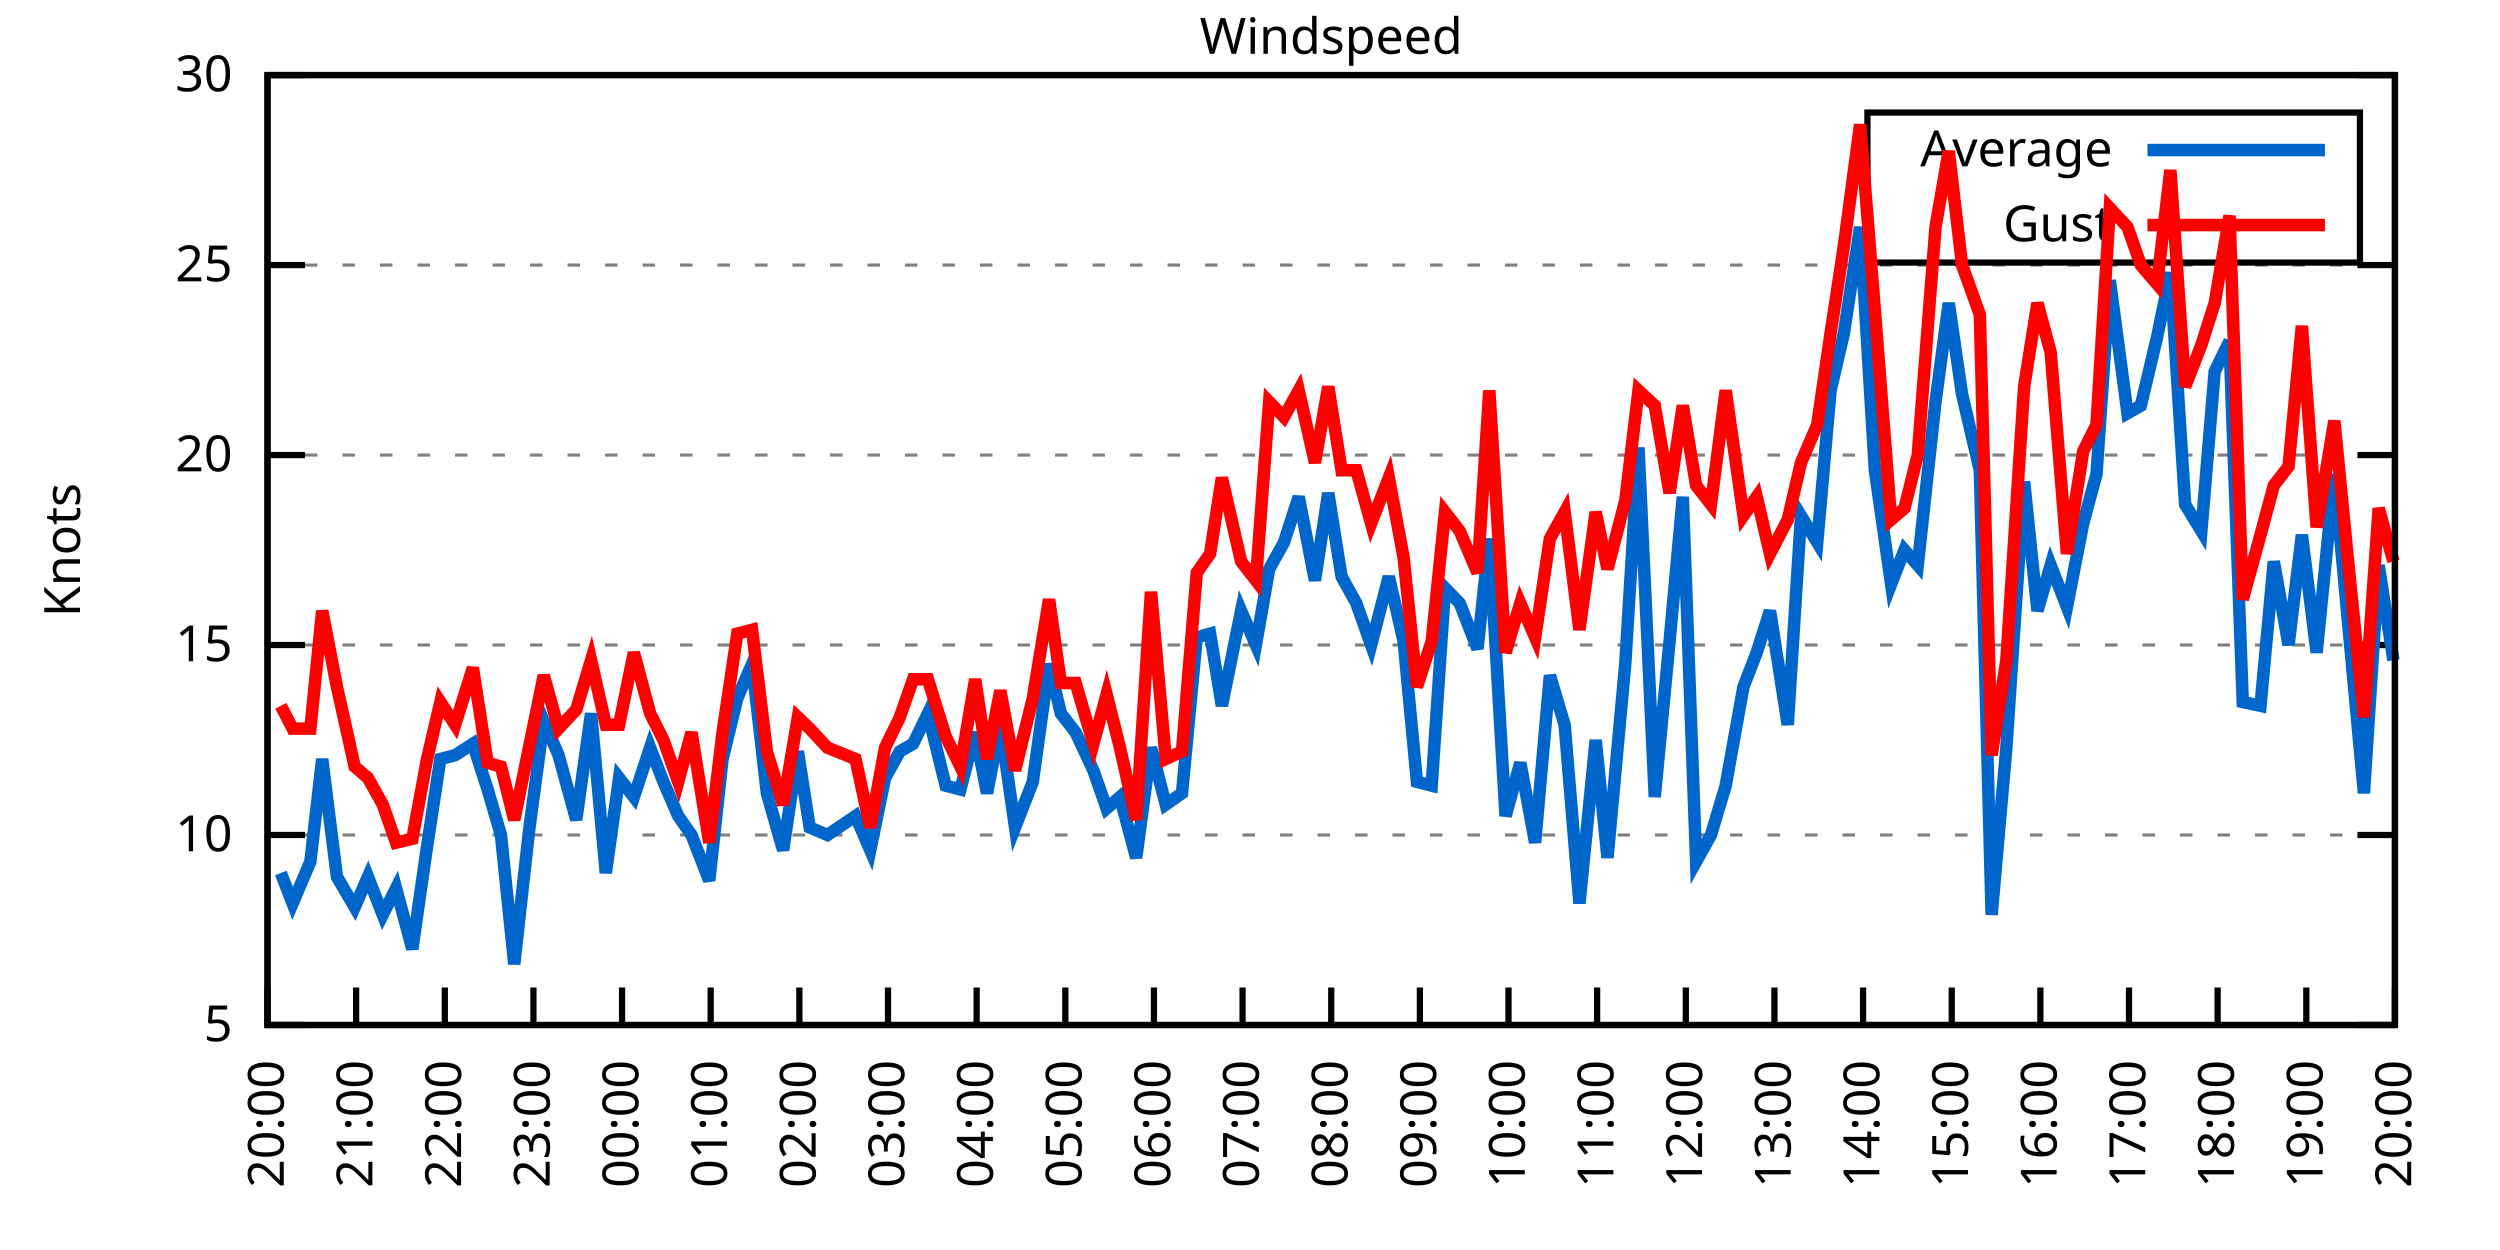
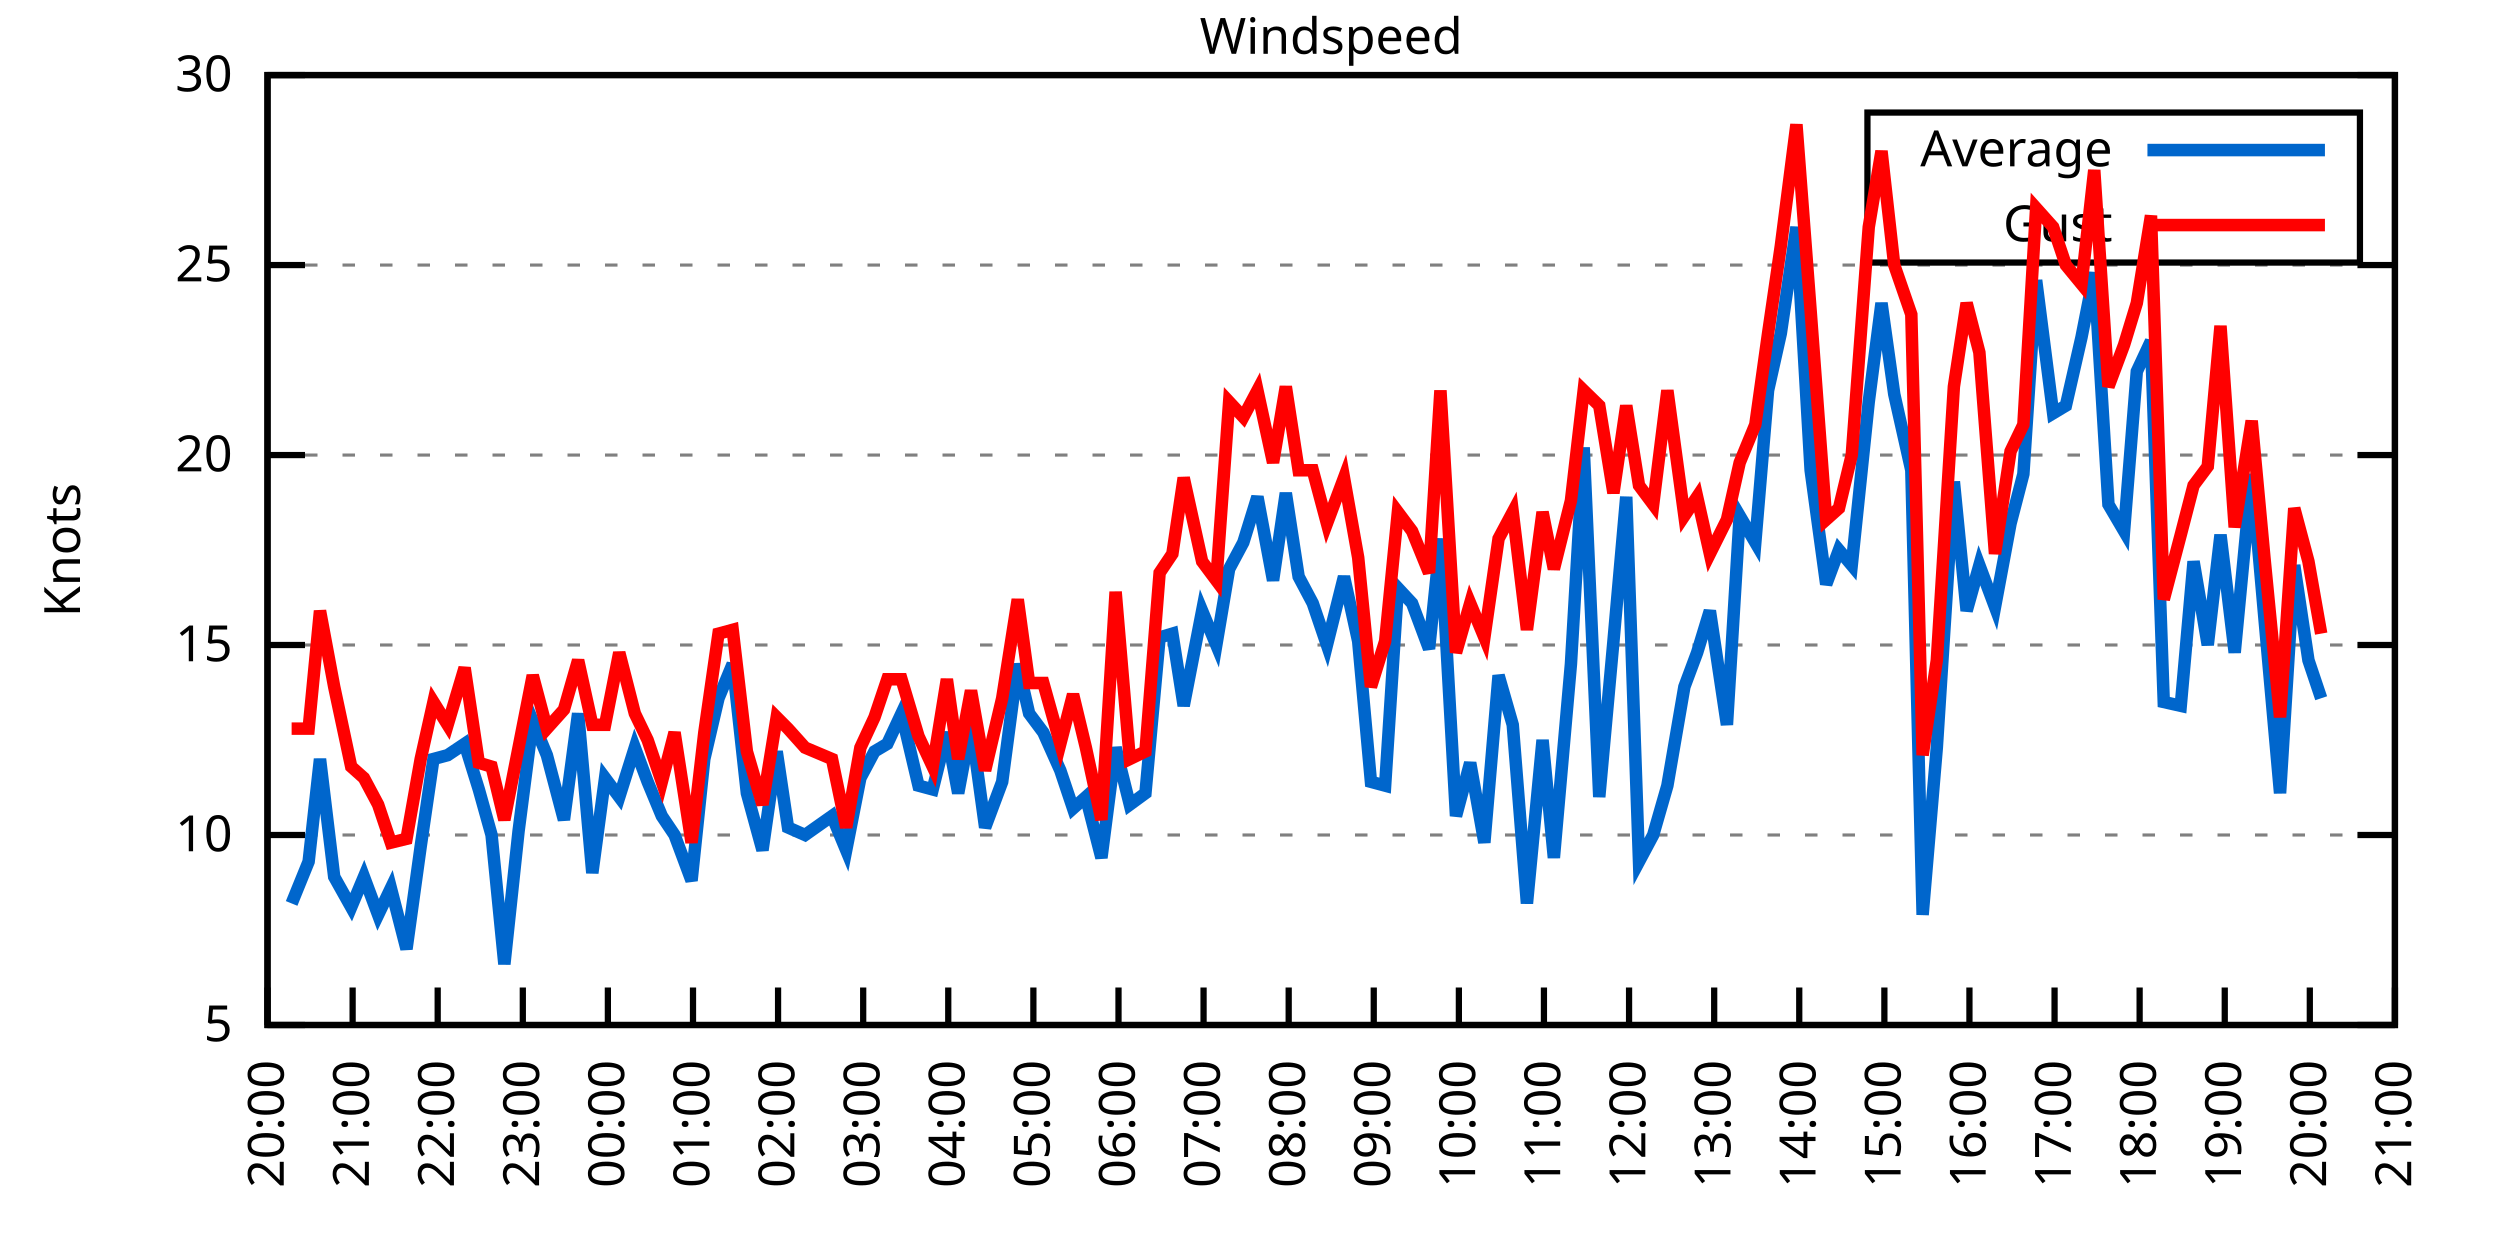
<svg xmlns="http://www.w3.org/2000/svg" xmlns:xlink="http://www.w3.org/1999/xlink" width="400" height="200" viewBox="0 0 400 200">
  <g id="gnuplot_canvas">
    <rect x="0" y="0" width="400" height="200" fill="none" />
    <defs>
      <circle id="gpDot" r="0.5" stroke-width="0.5" stroke="currentColor" />
      <path id="gpPt0" stroke-width="0.333" stroke="currentColor" d="M-1,0 h2 M0,-1 v2" />
      <path id="gpPt1" stroke-width="0.333" stroke="currentColor" d="M-1,-1 L1,1 M1,-1 L-1,1" />
      <path id="gpPt2" stroke-width="0.333" stroke="currentColor" d="M-1,0 L1,0 M0,-1 L0,1 M-1,-1 L1,1 M-1,1 L1,-1" />
      <rect id="gpPt3" stroke-width="0.333" stroke="currentColor" x="-1" y="-1" width="2" height="2" />
      <rect id="gpPt4" stroke-width="0.333" stroke="currentColor" fill="currentColor" x="-1" y="-1" width="2" height="2" />
      <circle id="gpPt5" stroke-width="0.333" stroke="currentColor" cx="0" cy="0" r="1" />
      <use xlink:href="#gpPt5" id="gpPt6" fill="currentColor" stroke="none" />
      <path id="gpPt7" stroke-width="0.333" stroke="currentColor" d="M0,-1.33 L-1.33,0.67 L1.33,0.67 z" />
      <use xlink:href="#gpPt7" id="gpPt8" fill="currentColor" stroke="none" />
      <use xlink:href="#gpPt7" id="gpPt9" stroke="currentColor" transform="rotate(180)" />
      <use xlink:href="#gpPt9" id="gpPt10" fill="currentColor" stroke="none" />
      <use xlink:href="#gpPt3" id="gpPt11" stroke="currentColor" transform="rotate(45)" />
      <use xlink:href="#gpPt11" id="gpPt12" fill="currentColor" stroke="none" />
      <path id="gpPt13" stroke-width="0.333" stroke="currentColor" d="M0,1.330 L1.265,0.411 L0.782,-1.067 L-0.782,-1.076 L-1.265,0.411 z" />
      <use xlink:href="#gpPt13" id="gpPt14" fill="currentColor" stroke="none" />
      <filter id="textbox" filterUnits="objectBoundingBox" x="0" y="0" height="1" width="1">
        <feFlood flood-color="white" flood-opacity="1" result="bgnd" />
        <feComposite in="SourceGraphic" in2="bgnd" operator="atop" />
      </filter>
      <filter id="greybox" filterUnits="objectBoundingBox" x="0" y="0" height="1" width="1">
        <feFlood flood-color="lightgrey" flood-opacity="1" result="grey" />
        <feComposite in="SourceGraphic" in2="grey" operator="atop" />
      </filter>
    </defs>
    <g fill="none" color="white" stroke="currentColor" stroke-width="1.00" stroke-linecap="butt" stroke-linejoin="miter">
</g>
    <g fill="none" color="black" stroke="currentColor" stroke-width="1.00" stroke-linecap="butt" stroke-linejoin="miter">
      <g stroke="none" shape-rendering="crispEdges">
        <polygon fill="rgb(255, 255, 255)" points="42.80,164.00 383.18,164.00 383.18,12.02 42.80,12.02 " />
      </g>
    </g>
    <g fill="none" color="black" stroke="currentColor" stroke-width="1.00" stroke-linecap="butt" stroke-linejoin="miter">
</g>
    <g fill="none" color="black" stroke="black" stroke-width="0.50" stroke-linecap="butt" stroke-linejoin="miter">
</g>
    <g fill="none" color="gray" stroke="currentColor" stroke-width="0.50" stroke-linecap="butt" stroke-linejoin="miter">
      <path stroke="gray" stroke-dasharray="2,4" class="gridline" d="M42.80,164.00 L383.19,164.00  " />
    </g>
    <g fill="none" color="gray" stroke="gray" stroke-width="1.00" stroke-linecap="butt" stroke-linejoin="miter">
</g>
    <g fill="none" color="black" stroke="currentColor" stroke-width="1.00" stroke-linecap="butt" stroke-linejoin="miter">
      <path stroke="black" d="M42.80,164.00 L48.80,164.00 M383.19,164.00 L377.19,164.00  " />
      <g transform="translate(37.20,166.60)" stroke="none" fill="black" font-family="Sans" font-size="8.00" text-anchor="end">
        <text>
          <tspan font-family="Sans"> 5</tspan>
        </text>
      </g>
    </g>
    <g fill="none" color="black" stroke="currentColor" stroke-width="1.00" stroke-linecap="butt" stroke-linejoin="miter">
</g>
    <g fill="none" color="black" stroke="black" stroke-width="0.50" stroke-linecap="butt" stroke-linejoin="miter">
</g>
    <g fill="none" color="gray" stroke="currentColor" stroke-width="0.50" stroke-linecap="butt" stroke-linejoin="miter">
      <path stroke="gray" stroke-dasharray="2,4" class="gridline" d="M42.80,133.60 L383.19,133.60  " />
    </g>
    <g fill="none" color="gray" stroke="gray" stroke-width="1.00" stroke-linecap="butt" stroke-linejoin="miter">
</g>
    <g fill="none" color="black" stroke="currentColor" stroke-width="1.00" stroke-linecap="butt" stroke-linejoin="miter">
      <path stroke="black" d="M42.80,133.60 L48.80,133.60 M383.19,133.60 L377.19,133.60  " />
      <g transform="translate(37.20,136.20)" stroke="none" fill="black" font-family="Sans" font-size="8.00" text-anchor="end">
        <text>
          <tspan font-family="Sans"> 10</tspan>
        </text>
      </g>
    </g>
    <g fill="none" color="black" stroke="currentColor" stroke-width="1.00" stroke-linecap="butt" stroke-linejoin="miter">
</g>
    <g fill="none" color="black" stroke="black" stroke-width="0.50" stroke-linecap="butt" stroke-linejoin="miter">
</g>
    <g fill="none" color="gray" stroke="currentColor" stroke-width="0.50" stroke-linecap="butt" stroke-linejoin="miter">
      <path stroke="gray" stroke-dasharray="2,4" class="gridline" d="M42.80,103.20 L383.19,103.20  " />
    </g>
    <g fill="none" color="gray" stroke="gray" stroke-width="1.00" stroke-linecap="butt" stroke-linejoin="miter">
</g>
    <g fill="none" color="black" stroke="currentColor" stroke-width="1.00" stroke-linecap="butt" stroke-linejoin="miter">
      <path stroke="black" d="M42.80,103.20 L48.80,103.20 M383.19,103.20 L377.19,103.20  " />
      <g transform="translate(37.20,105.80)" stroke="none" fill="black" font-family="Sans" font-size="8.00" text-anchor="end">
        <text>
          <tspan font-family="Sans"> 15</tspan>
        </text>
      </g>
    </g>
    <g fill="none" color="black" stroke="currentColor" stroke-width="1.00" stroke-linecap="butt" stroke-linejoin="miter">
</g>
    <g fill="none" color="black" stroke="black" stroke-width="0.50" stroke-linecap="butt" stroke-linejoin="miter">
</g>
    <g fill="none" color="gray" stroke="currentColor" stroke-width="0.50" stroke-linecap="butt" stroke-linejoin="miter">
      <path stroke="gray" stroke-dasharray="2,4" class="gridline" d="M42.80,72.81 L383.19,72.81  " />
    </g>
    <g fill="none" color="gray" stroke="gray" stroke-width="1.00" stroke-linecap="butt" stroke-linejoin="miter">
</g>
    <g fill="none" color="black" stroke="currentColor" stroke-width="1.00" stroke-linecap="butt" stroke-linejoin="miter">
      <path stroke="black" d="M42.80,72.81 L48.80,72.81 M383.19,72.81 L377.19,72.81  " />
      <g transform="translate(37.20,75.41)" stroke="none" fill="black" font-family="Sans" font-size="8.00" text-anchor="end">
        <text>
          <tspan font-family="Sans"> 20</tspan>
        </text>
      </g>
    </g>
    <g fill="none" color="black" stroke="currentColor" stroke-width="1.00" stroke-linecap="butt" stroke-linejoin="miter">
</g>
    <g fill="none" color="black" stroke="black" stroke-width="0.50" stroke-linecap="butt" stroke-linejoin="miter">
</g>
    <g fill="none" color="gray" stroke="currentColor" stroke-width="0.50" stroke-linecap="butt" stroke-linejoin="miter">
      <path stroke="gray" stroke-dasharray="2,4" class="gridline" d="M42.80,42.41 L383.19,42.41  " />
    </g>
    <g fill="none" color="gray" stroke="gray" stroke-width="1.00" stroke-linecap="butt" stroke-linejoin="miter">
</g>
    <g fill="none" color="black" stroke="currentColor" stroke-width="1.00" stroke-linecap="butt" stroke-linejoin="miter">
      <path stroke="black" d="M42.80,42.41 L48.80,42.41 M383.19,42.41 L377.19,42.41  " />
      <g transform="translate(37.20,45.01)" stroke="none" fill="black" font-family="Sans" font-size="8.00" text-anchor="end">
        <text>
          <tspan font-family="Sans"> 25</tspan>
        </text>
      </g>
    </g>
    <g fill="none" color="black" stroke="currentColor" stroke-width="1.00" stroke-linecap="butt" stroke-linejoin="miter">
</g>
    <g fill="none" color="black" stroke="black" stroke-width="0.50" stroke-linecap="butt" stroke-linejoin="miter">
</g>
    <g fill="none" color="gray" stroke="currentColor" stroke-width="0.50" stroke-linecap="butt" stroke-linejoin="miter">
      <path stroke="gray" stroke-dasharray="2,4" class="gridline" d="M42.80,12.01 L383.19,12.01  " />
    </g>
    <g fill="none" color="gray" stroke="gray" stroke-width="1.00" stroke-linecap="butt" stroke-linejoin="miter">
</g>
    <g fill="none" color="black" stroke="currentColor" stroke-width="1.00" stroke-linecap="butt" stroke-linejoin="miter">
      <path stroke="black" d="M42.80,12.01 L48.80,12.01 M383.19,12.01 L377.19,12.01  " />
      <g transform="translate(37.20,14.61)" stroke="none" fill="black" font-family="Sans" font-size="8.00" text-anchor="end">
        <text>
          <tspan font-family="Sans"> 30</tspan>
        </text>
      </g>
    </g>
    <g fill="none" color="black" stroke="currentColor" stroke-width="1.00" stroke-linecap="butt" stroke-linejoin="miter">
      <path stroke="black" d="M42.80,164.00 L42.80,158.00  " />
      <g transform="translate(45.40,169.60) rotate(270.00)" stroke="none" fill="black" font-family="Sans" font-size="8.00" text-anchor="end">
        <text>
          <tspan font-family="Sans">20:00</tspan>
        </text>
      </g>
    </g>
    <g fill="none" color="black" stroke="currentColor" stroke-width="1.00" stroke-linecap="butt" stroke-linejoin="miter">
-       <path stroke="black" d="M56.98,164.00 L56.98,158.00  " />
-       <g transform="translate(59.58,169.60) rotate(270.00)" stroke="none" fill="black" font-family="Sans" font-size="8.00" text-anchor="end">
+       <path stroke="black" d="M56.42,164.00 L56.42,158.00  " />
+       <g transform="translate(59.02,169.60) rotate(270.00)" stroke="none" fill="black" font-family="Sans" font-size="8.00" text-anchor="end">
        <text>
          <tspan font-family="Sans">21:00</tspan>
        </text>
      </g>
    </g>
    <g fill="none" color="black" stroke="currentColor" stroke-width="1.00" stroke-linecap="butt" stroke-linejoin="miter">
-       <path stroke="black" d="M71.17,164.00 L71.17,158.00  " />
-       <g transform="translate(73.77,169.60) rotate(270.00)" stroke="none" fill="black" font-family="Sans" font-size="8.00" text-anchor="end">
+       <path stroke="black" d="M70.03,164.00 L70.03,158.00  " />
+       <g transform="translate(72.63,169.60) rotate(270.00)" stroke="none" fill="black" font-family="Sans" font-size="8.00" text-anchor="end">
        <text>
          <tspan font-family="Sans">22:00</tspan>
        </text>
      </g>
    </g>
    <g fill="none" color="black" stroke="currentColor" stroke-width="1.00" stroke-linecap="butt" stroke-linejoin="miter">
-       <path stroke="black" d="M85.35,164.00 L85.35,158.00  " />
-       <g transform="translate(87.95,169.60) rotate(270.00)" stroke="none" fill="black" font-family="Sans" font-size="8.00" text-anchor="end">
+       <path stroke="black" d="M83.65,164.00 L83.65,158.00  " />
+       <g transform="translate(86.25,169.60) rotate(270.00)" stroke="none" fill="black" font-family="Sans" font-size="8.00" text-anchor="end">
        <text>
          <tspan font-family="Sans">23:00</tspan>
        </text>
      </g>
    </g>
    <g fill="none" color="black" stroke="currentColor" stroke-width="1.00" stroke-linecap="butt" stroke-linejoin="miter">
-       <path stroke="black" d="M99.53,164.00 L99.53,158.00  " />
-       <g transform="translate(102.13,169.60) rotate(270.00)" stroke="none" fill="black" font-family="Sans" font-size="8.00" text-anchor="end">
+       <path stroke="black" d="M97.26,164.00 L97.26,158.00  " />
+       <g transform="translate(99.86,169.60) rotate(270.00)" stroke="none" fill="black" font-family="Sans" font-size="8.00" text-anchor="end">
        <text>
          <tspan font-family="Sans">00:00</tspan>
        </text>
      </g>
    </g>
    <g fill="none" color="black" stroke="currentColor" stroke-width="1.00" stroke-linecap="butt" stroke-linejoin="miter">
-       <path stroke="black" d="M113.71,164.00 L113.71,158.00  " />
-       <g transform="translate(116.31,169.60) rotate(270.00)" stroke="none" fill="black" font-family="Sans" font-size="8.00" text-anchor="end">
+       <path stroke="black" d="M110.88,164.00 L110.88,158.00  " />
+       <g transform="translate(113.48,169.60) rotate(270.00)" stroke="none" fill="black" font-family="Sans" font-size="8.00" text-anchor="end">
        <text>
          <tspan font-family="Sans">01:00</tspan>
        </text>
      </g>
    </g>
    <g fill="none" color="black" stroke="currentColor" stroke-width="1.00" stroke-linecap="butt" stroke-linejoin="miter">
-       <path stroke="black" d="M127.90,164.00 L127.90,158.00  " />
-       <g transform="translate(130.50,169.60) rotate(270.00)" stroke="none" fill="black" font-family="Sans" font-size="8.00" text-anchor="end">
+       <path stroke="black" d="M124.49,164.00 L124.49,158.00  " />
+       <g transform="translate(127.09,169.60) rotate(270.00)" stroke="none" fill="black" font-family="Sans" font-size="8.00" text-anchor="end">
        <text>
          <tspan font-family="Sans">02:00</tspan>
        </text>
      </g>
    </g>
    <g fill="none" color="black" stroke="currentColor" stroke-width="1.00" stroke-linecap="butt" stroke-linejoin="miter">
-       <path stroke="black" d="M142.08,164.00 L142.08,158.00  " />
-       <g transform="translate(144.68,169.60) rotate(270.00)" stroke="none" fill="black" font-family="Sans" font-size="8.00" text-anchor="end">
+       <path stroke="black" d="M138.11,164.00 L138.11,158.00  " />
+       <g transform="translate(140.71,169.60) rotate(270.00)" stroke="none" fill="black" font-family="Sans" font-size="8.00" text-anchor="end">
        <text>
          <tspan font-family="Sans">03:00</tspan>
        </text>
      </g>
    </g>
    <g fill="none" color="black" stroke="currentColor" stroke-width="1.00" stroke-linecap="butt" stroke-linejoin="miter">
-       <path stroke="black" d="M156.26,164.00 L156.26,158.00  " />
-       <g transform="translate(158.86,169.60) rotate(270.00)" stroke="none" fill="black" font-family="Sans" font-size="8.00" text-anchor="end">
+       <path stroke="black" d="M151.72,164.00 L151.72,158.00  " />
+       <g transform="translate(154.32,169.60) rotate(270.00)" stroke="none" fill="black" font-family="Sans" font-size="8.00" text-anchor="end">
        <text>
          <tspan font-family="Sans">04:00</tspan>
        </text>
      </g>
    </g>
    <g fill="none" color="black" stroke="currentColor" stroke-width="1.00" stroke-linecap="butt" stroke-linejoin="miter">
-       <path stroke="black" d="M170.45,164.00 L170.45,158.00  " />
-       <g transform="translate(173.05,169.60) rotate(270.00)" stroke="none" fill="black" font-family="Sans" font-size="8.00" text-anchor="end">
+       <path stroke="black" d="M165.34,164.00 L165.34,158.00  " />
+       <g transform="translate(167.94,169.60) rotate(270.00)" stroke="none" fill="black" font-family="Sans" font-size="8.00" text-anchor="end">
        <text>
          <tspan font-family="Sans">05:00</tspan>
        </text>
      </g>
    </g>
    <g fill="none" color="black" stroke="currentColor" stroke-width="1.00" stroke-linecap="butt" stroke-linejoin="miter">
-       <path stroke="black" d="M184.63,164.00 L184.63,158.00  " />
-       <g transform="translate(187.23,169.60) rotate(270.00)" stroke="none" fill="black" font-family="Sans" font-size="8.00" text-anchor="end">
+       <path stroke="black" d="M178.96,164.00 L178.96,158.00  " />
+       <g transform="translate(181.56,169.60) rotate(270.00)" stroke="none" fill="black" font-family="Sans" font-size="8.00" text-anchor="end">
        <text>
          <tspan font-family="Sans">06:00</tspan>
        </text>
      </g>
    </g>
    <g fill="none" color="black" stroke="currentColor" stroke-width="1.00" stroke-linecap="butt" stroke-linejoin="miter">
-       <path stroke="black" d="M198.81,164.00 L198.81,158.00  " />
-       <g transform="translate(201.41,169.60) rotate(270.00)" stroke="none" fill="black" font-family="Sans" font-size="8.00" text-anchor="end">
+       <path stroke="black" d="M192.57,164.00 L192.57,158.00  " />
+       <g transform="translate(195.17,169.60) rotate(270.00)" stroke="none" fill="black" font-family="Sans" font-size="8.00" text-anchor="end">
        <text>
          <tspan font-family="Sans">07:00</tspan>
        </text>
      </g>
    </g>
    <g fill="none" color="black" stroke="currentColor" stroke-width="1.00" stroke-linecap="butt" stroke-linejoin="miter">
-       <path stroke="black" d="M213.00,164.00 L213.00,158.00  " />
-       <g transform="translate(215.60,169.60) rotate(270.00)" stroke="none" fill="black" font-family="Sans" font-size="8.00" text-anchor="end">
+       <path stroke="black" d="M206.19,164.00 L206.19,158.00  " />
+       <g transform="translate(208.79,169.60) rotate(270.00)" stroke="none" fill="black" font-family="Sans" font-size="8.00" text-anchor="end">
        <text>
          <tspan font-family="Sans">08:00</tspan>
        </text>
      </g>
    </g>
    <g fill="none" color="black" stroke="currentColor" stroke-width="1.00" stroke-linecap="butt" stroke-linejoin="miter">
-       <path stroke="black" d="M227.18,164.00 L227.18,158.00  " />
-       <g transform="translate(229.78,169.60) rotate(270.00)" stroke="none" fill="black" font-family="Sans" font-size="8.00" text-anchor="end">
+       <path stroke="black" d="M219.80,164.00 L219.80,158.00  " />
+       <g transform="translate(222.40,169.60) rotate(270.00)" stroke="none" fill="black" font-family="Sans" font-size="8.00" text-anchor="end">
        <text>
          <tspan font-family="Sans">09:00</tspan>
        </text>
      </g>
    </g>
    <g fill="none" color="black" stroke="currentColor" stroke-width="1.00" stroke-linecap="butt" stroke-linejoin="miter">
-       <path stroke="black" d="M241.36,164.00 L241.36,158.00  " />
-       <g transform="translate(243.96,169.60) rotate(270.00)" stroke="none" fill="black" font-family="Sans" font-size="8.00" text-anchor="end">
+       <path stroke="black" d="M233.42,164.00 L233.42,158.00  " />
+       <g transform="translate(236.02,169.60) rotate(270.00)" stroke="none" fill="black" font-family="Sans" font-size="8.00" text-anchor="end">
        <text>
          <tspan font-family="Sans">10:00</tspan>
        </text>
      </g>
    </g>
    <g fill="none" color="black" stroke="currentColor" stroke-width="1.00" stroke-linecap="butt" stroke-linejoin="miter">
-       <path stroke="black" d="M255.54,164.00 L255.54,158.00  " />
-       <g transform="translate(258.14,169.60) rotate(270.00)" stroke="none" fill="black" font-family="Sans" font-size="8.00" text-anchor="end">
+       <path stroke="black" d="M247.03,164.00 L247.03,158.00  " />
+       <g transform="translate(249.63,169.60) rotate(270.00)" stroke="none" fill="black" font-family="Sans" font-size="8.00" text-anchor="end">
        <text>
          <tspan font-family="Sans">11:00</tspan>
        </text>
      </g>
    </g>
    <g fill="none" color="black" stroke="currentColor" stroke-width="1.00" stroke-linecap="butt" stroke-linejoin="miter">
-       <path stroke="black" d="M269.73,164.00 L269.73,158.00  " />
-       <g transform="translate(272.33,169.60) rotate(270.00)" stroke="none" fill="black" font-family="Sans" font-size="8.00" text-anchor="end">
+       <path stroke="black" d="M260.65,164.00 L260.65,158.00  " />
+       <g transform="translate(263.25,169.60) rotate(270.00)" stroke="none" fill="black" font-family="Sans" font-size="8.00" text-anchor="end">
        <text>
          <tspan font-family="Sans">12:00</tspan>
        </text>
      </g>
    </g>
    <g fill="none" color="black" stroke="currentColor" stroke-width="1.00" stroke-linecap="butt" stroke-linejoin="miter">
-       <path stroke="black" d="M283.91,164.00 L283.91,158.00  " />
-       <g transform="translate(286.51,169.60) rotate(270.00)" stroke="none" fill="black" font-family="Sans" font-size="8.00" text-anchor="end">
+       <path stroke="black" d="M274.27,164.00 L274.27,158.00  " />
+       <g transform="translate(276.87,169.60) rotate(270.00)" stroke="none" fill="black" font-family="Sans" font-size="8.00" text-anchor="end">
        <text>
          <tspan font-family="Sans">13:00</tspan>
        </text>
      </g>
    </g>
    <g fill="none" color="black" stroke="currentColor" stroke-width="1.00" stroke-linecap="butt" stroke-linejoin="miter">
-       <path stroke="black" d="M298.09,164.00 L298.09,158.00  " />
-       <g transform="translate(300.69,169.60) rotate(270.00)" stroke="none" fill="black" font-family="Sans" font-size="8.00" text-anchor="end">
+       <path stroke="black" d="M287.88,164.00 L287.88,158.00  " />
+       <g transform="translate(290.48,169.60) rotate(270.00)" stroke="none" fill="black" font-family="Sans" font-size="8.00" text-anchor="end">
        <text>
          <tspan font-family="Sans">14:00</tspan>
        </text>
      </g>
    </g>
    <g fill="none" color="black" stroke="currentColor" stroke-width="1.00" stroke-linecap="butt" stroke-linejoin="miter">
-       <path stroke="black" d="M312.28,164.00 L312.28,158.00  " />
-       <g transform="translate(314.88,169.60) rotate(270.00)" stroke="none" fill="black" font-family="Sans" font-size="8.00" text-anchor="end">
+       <path stroke="black" d="M301.50,164.00 L301.50,158.00  " />
+       <g transform="translate(304.10,169.60) rotate(270.00)" stroke="none" fill="black" font-family="Sans" font-size="8.00" text-anchor="end">
        <text>
          <tspan font-family="Sans">15:00</tspan>
        </text>
      </g>
    </g>
    <g fill="none" color="black" stroke="currentColor" stroke-width="1.00" stroke-linecap="butt" stroke-linejoin="miter">
-       <path stroke="black" d="M326.46,164.00 L326.46,158.00  " />
-       <g transform="translate(329.06,169.60) rotate(270.00)" stroke="none" fill="black" font-family="Sans" font-size="8.00" text-anchor="end">
+       <path stroke="black" d="M315.11,164.00 L315.11,158.00  " />
+       <g transform="translate(317.71,169.60) rotate(270.00)" stroke="none" fill="black" font-family="Sans" font-size="8.00" text-anchor="end">
        <text>
          <tspan font-family="Sans">16:00</tspan>
        </text>
      </g>
    </g>
    <g fill="none" color="black" stroke="currentColor" stroke-width="1.00" stroke-linecap="butt" stroke-linejoin="miter">
-       <path stroke="black" d="M340.64,164.00 L340.64,158.00  " />
-       <g transform="translate(343.24,169.60) rotate(270.00)" stroke="none" fill="black" font-family="Sans" font-size="8.00" text-anchor="end">
+       <path stroke="black" d="M328.73,164.00 L328.73,158.00  " />
+       <g transform="translate(331.33,169.60) rotate(270.00)" stroke="none" fill="black" font-family="Sans" font-size="8.00" text-anchor="end">
        <text>
          <tspan font-family="Sans">17:00</tspan>
        </text>
      </g>
    </g>
    <g fill="none" color="black" stroke="currentColor" stroke-width="1.00" stroke-linecap="butt" stroke-linejoin="miter">
-       <path stroke="black" d="M354.82,164.00 L354.82,158.00  " />
-       <g transform="translate(357.42,169.60) rotate(270.00)" stroke="none" fill="black" font-family="Sans" font-size="8.00" text-anchor="end">
+       <path stroke="black" d="M342.34,164.00 L342.34,158.00  " />
+       <g transform="translate(344.94,169.60) rotate(270.00)" stroke="none" fill="black" font-family="Sans" font-size="8.00" text-anchor="end">
        <text>
          <tspan font-family="Sans">18:00</tspan>
        </text>
      </g>
    </g>
    <g fill="none" color="black" stroke="currentColor" stroke-width="1.00" stroke-linecap="butt" stroke-linejoin="miter">
-       <path stroke="black" d="M369.01,164.00 L369.01,158.00  " />
-       <g transform="translate(371.61,169.60) rotate(270.00)" stroke="none" fill="black" font-family="Sans" font-size="8.00" text-anchor="end">
+       <path stroke="black" d="M355.96,164.00 L355.96,158.00  " />
+       <g transform="translate(358.56,169.60) rotate(270.00)" stroke="none" fill="black" font-family="Sans" font-size="8.00" text-anchor="end">
        <text>
          <tspan font-family="Sans">19:00</tspan>
+         </text>
+       </g>
+     </g>
+     <g fill="none" color="black" stroke="currentColor" stroke-width="1.00" stroke-linecap="butt" stroke-linejoin="miter">
+       <path stroke="black" d="M369.57,164.00 L369.57,158.00  " />
+       <g transform="translate(372.17,169.60) rotate(270.00)" stroke="none" fill="black" font-family="Sans" font-size="8.00" text-anchor="end">
+         <text>
+           <tspan font-family="Sans">20:00</tspan>
        </text>
      </g>
    </g>
    <g fill="none" color="black" stroke="currentColor" stroke-width="1.00" stroke-linecap="butt" stroke-linejoin="miter">
      <path stroke="black" d="M383.19,164.00 L383.19,158.00  " />
      <g transform="translate(385.79,169.60) rotate(270.00)" stroke="none" fill="black" font-family="Sans" font-size="8.00" text-anchor="end">
        <text>
-           <tspan font-family="Sans">20:00</tspan>
+           <tspan font-family="Sans">21:00</tspan>
        </text>
      </g>
    </g>
    <g fill="none" color="black" stroke="currentColor" stroke-width="1.00" stroke-linecap="butt" stroke-linejoin="miter">
</g>
    <g fill="none" color="black" stroke="currentColor" stroke-width="1.00" stroke-linecap="butt" stroke-linejoin="miter">
      <path stroke="black" d="M42.80,12.01 L42.80,164.00 L383.19,164.00 L383.19,12.01 L42.80,12.01 Z  " />
    </g>
    <g fill="none" color="black" stroke="currentColor" stroke-width="1.00" stroke-linecap="butt" stroke-linejoin="miter">
</g>
    <g fill="none" color="black" stroke="currentColor" stroke-width="1.00" stroke-linecap="butt" stroke-linejoin="miter">
      <path stroke="black" d="M298.79,42.01 L298.79,18.01 L377.59,18.01 L377.59,42.01 L298.79,42.01 Z  " />
    </g>
    <g id="Windspeed_plot_1">
      <g fill="none" color="white" stroke="black" stroke-width="2.00" stroke-linecap="butt" stroke-linejoin="miter">
</g>
      <g fill="none" color="black" stroke="currentColor" stroke-width="2.00" stroke-linecap="butt" stroke-linejoin="miter">
        <g transform="translate(337.99,26.61)" stroke="none" fill="black" font-family="Sans" font-size="8.00" text-anchor="end">
          <text>
            <tspan font-family="Sans">Average</tspan>
          </text>
        </g>
      </g>
      <g fill="none" color="black" stroke="currentColor" stroke-width="2.00" stroke-linecap="butt" stroke-linejoin="miter">
-         <path stroke="rgb(  0, 102, 204)" d="M343.59,24.01 L371.99,24.01 M44.93,139.68 L46.82,144.55 L49.66,137.86 L51.55,121.44 L53.91,140.29 L56.75,145.15   L58.87,140.29 L61.24,146.37 L63.37,142.11 L65.97,151.84 L68.33,135.43 L70.46,121.44 L72.82,120.83 L75.66,119.01   L78.02,126.31 L80.15,133.60 L82.28,154.27 L84.64,132.99 L87.00,115.36 L89.37,120.83 L92.20,131.17 L94.57,114.15   L96.93,139.68 L99.06,124.48 L101.42,127.52 L104.02,119.62 L106.15,125.09 L108.51,130.56 L110.64,133.60 L113.48,140.90   L115.61,121.44 L117.97,111.72 L120.33,106.24 L122.70,126.91 L125.30,136.03 L127.66,120.23 L129.55,132.39 L132.39,133.60   L136.88,130.56 L139.24,136.03 L141.61,124.48 L143.97,120.23 L146.10,119.01 L148.46,114.15 L151.30,125.70 L153.66,126.31   L156.03,117.19 L157.92,126.91 L160.05,115.97 L162.41,132.39 L165.25,125.09 L167.85,106.24 L169.74,114.15 L172.10,117.19   L174.94,123.27 L177.06,129.35 L179.19,127.52 L181.79,137.25 L184.16,119.62 L186.52,128.74 L189.12,126.91 L191.48,101.99   L193.61,101.38 L195.50,112.93 L198.58,97.73 L200.94,103.20 L203.07,91.04 L205.43,86.79 L207.79,79.49 L210.39,92.87   L212.52,78.89 L214.65,92.26 L217.01,96.52 L219.38,103.20 L222.21,92.26 L224.58,102.60 L226.71,125.09 L229.07,125.70   L231.20,94.08 L233.56,96.52 L236.40,103.81 L238.29,86.18 L240.89,130.56 L243.25,122.05 L245.62,134.82 L247.98,108.07   L250.34,115.97 L252.71,144.55 L255.31,118.40 L257.20,137.25 L260.04,106.24 L262.16,71.59 L264.76,127.52 L267.13,102.60   L269.25,79.49 L271.38,137.86 L273.75,133.60 L276.11,125.70 L278.95,109.89 L281.07,104.42 L283.20,97.73 L286.04,115.97   L288.16,82.53 L290.76,86.79 L292.89,62.47 L295.02,53.35 L297.62,36.33 L299.98,75.24 L302.58,93.48 L304.71,88.00   L306.84,90.44 L309.68,64.29 L311.80,48.49 L313.93,63.08 L316.77,75.24 L318.66,146.37 L321.02,119.62 L323.86,77.06   L325.99,97.73 L328.11,90.44 L330.71,97.12 L333.31,83.75 L335.44,75.85 L337.57,44.84 L340.40,66.12 L342.53,64.90   L345.13,53.96 L347.26,43.62 L349.62,80.71 L352.22,84.97 L354.35,59.43 L356.72,54.57 L358.84,112.32 L361.68,112.93   L363.81,89.83 L366.17,103.20 L368.30,85.57 L370.66,104.42 L373.50,75.85 L375.63,98.95 L378.23,126.91 L380.59,90.44   L382.95,105.64  " />
+         <path stroke="rgb(  0, 102, 204)" d="M343.59,24.01 L371.99,24.01 M46.66,144.55 L49.38,137.86 L51.20,121.44 L53.47,140.29 L56.19,145.15 L58.23,140.29   L60.50,146.37 L62.54,142.11 L65.04,151.84 L67.31,135.43 L69.35,121.44 L71.62,120.83 L74.34,119.01 L76.61,126.31   L78.65,133.60 L80.70,154.27 L82.97,132.99 L85.24,115.36 L87.50,120.83 L90.23,131.17 L92.50,114.15 L94.77,139.68   L96.81,124.48 L99.08,127.52 L101.57,119.62 L103.62,125.09 L105.89,130.56 L107.93,133.60 L110.65,140.90 L112.69,121.44   L114.96,111.72 L117.23,106.24 L119.50,126.91 L122.00,136.03 L124.27,120.23 L126.08,132.39 L128.81,133.60 L133.12,130.56   L135.39,136.03 L137.66,124.48 L139.92,120.23 L141.97,119.01 L144.24,114.15 L146.96,125.70 L149.23,126.31 L151.50,117.19   L153.31,126.91 L155.36,115.97 L157.62,132.39 L160.35,125.09 L162.84,106.24 L164.66,114.15 L166.93,117.19 L169.65,123.27   L171.69,129.35 L173.74,127.52 L176.23,137.25 L178.50,119.62 L180.77,128.74 L183.27,126.91 L185.54,101.99 L187.58,101.38   L189.39,112.93 L192.34,97.73 L194.61,103.20 L196.66,91.04 L198.93,86.79 L201.19,79.49 L203.69,92.87 L205.73,78.89   L207.78,92.26 L210.04,96.52 L212.31,103.20 L215.04,92.26 L217.31,102.60 L219.35,125.09 L221.62,125.70 L223.66,94.08   L225.93,96.52 L228.65,103.81 L230.47,86.18 L232.96,130.56 L235.23,122.05 L237.50,134.82 L239.77,108.07 L242.04,115.97   L244.31,144.55 L246.81,118.40 L248.62,137.25 L251.35,106.24 L253.39,71.59 L255.88,127.52 L258.15,102.60 L260.20,79.49   L262.24,137.86 L264.51,133.60 L266.78,125.70 L269.50,109.89 L271.54,104.42 L273.58,97.73 L276.31,115.97 L278.35,82.53   L280.85,86.79 L282.89,62.47 L284.93,53.35 L287.43,36.33 L289.70,75.24 L292.19,93.48 L294.23,88.00 L296.28,90.44   L299.00,64.29 L301.04,48.49 L303.08,63.08 L305.81,75.24 L307.62,146.37 L309.89,119.62 L312.62,77.06 L314.66,97.73   L316.70,90.44 L319.20,97.12 L321.69,83.75 L323.74,75.85 L325.78,44.84 L328.50,66.12 L330.54,64.90 L333.04,53.96   L335.08,43.62 L337.35,80.71 L339.85,84.97 L341.89,59.43 L344.16,54.57 L346.20,112.32 L348.92,112.93 L350.97,89.83   L353.24,103.20 L355.28,85.57 L357.55,104.42 L360.27,75.85 L362.31,98.95 L364.81,126.91 L367.08,90.44 L369.35,105.64   L371.39,111.72  " />
      </g>
    </g>
    <g id="Windspeed_plot_2">
      <g fill="none" color="black" stroke="currentColor" stroke-width="2.00" stroke-linecap="butt" stroke-linejoin="miter">
        <g transform="translate(337.99,38.61)" stroke="none" fill="black" font-family="Sans" font-size="8.00" text-anchor="end">
          <text>
            <tspan font-family="Sans">Gust</tspan>
          </text>
        </g>
      </g>
      <g fill="none" color="black" stroke="currentColor" stroke-width="2.00" stroke-linecap="butt" stroke-linejoin="miter">
-         <path stroke="rgb(255,   0,   0)" d="M343.59,36.01 L371.99,36.01 M44.93,112.93 L46.82,116.58 L49.66,116.58 L51.55,97.73 L53.91,109.89 L56.75,122.66   L58.87,124.48 L61.24,128.74 L63.37,134.82 L65.97,134.21 L68.33,121.44 L70.46,112.32 L72.82,115.97 L75.66,106.85   L78.02,122.05 L80.15,122.66 L82.28,131.17 L84.64,119.62 L87.00,108.07 L89.37,116.58 L92.20,113.54 L94.57,105.64   L96.93,115.97 L99.06,115.97 L101.42,104.42 L104.02,114.15 L106.15,118.40 L108.51,125.09 L110.64,117.19 L113.48,134.82   L115.61,117.19 L117.97,101.38 L120.33,100.77 L122.70,120.23 L125.30,128.74 L127.66,114.76 L129.55,116.58 L132.39,119.62   L136.88,121.44 L139.24,132.39 L141.61,119.62 L143.97,114.76 L146.10,108.68 L148.46,108.68 L151.30,117.80 L153.66,122.66   L156.03,108.68 L157.92,121.44 L160.05,110.50 L162.41,123.27 L165.25,111.72 L167.85,95.91 L169.74,109.28 L172.10,109.28   L174.94,119.01 L177.06,111.11 L179.19,119.62 L181.79,131.17 L184.16,94.69 L186.52,121.44 L189.12,120.23 L191.48,91.65   L193.61,88.61 L195.50,76.45 L198.58,89.83 L200.94,92.87 L203.07,64.29 L205.43,66.73 L207.79,62.47 L210.39,74.02   L212.52,61.86 L214.65,75.24 L217.01,75.24 L219.38,83.75 L222.21,76.45 L224.58,89.22 L226.71,109.89 L229.07,102.60   L231.20,81.93 L233.56,84.97 L236.40,91.65 L238.29,62.47 L240.89,104.42 L243.25,96.52 L245.62,101.99 L247.98,86.18   L250.34,81.93 L252.71,100.77 L255.31,81.93 L257.20,91.04 L260.04,80.10 L262.16,62.47 L264.76,64.90 L267.13,78.89   L269.25,64.90 L271.38,77.67 L273.75,80.71 L276.11,62.47 L278.95,82.53 L281.07,79.49 L283.20,88.61 L286.04,83.14   L288.16,74.02 L290.76,67.94 L292.89,53.35 L295.02,39.37 L297.62,19.91 L299.98,49.70 L302.58,83.14 L304.71,81.32   L306.84,72.81 L309.68,36.33 L311.80,24.17 L313.93,42.41 L316.77,50.31 L318.66,120.83 L321.02,105.64 L323.86,61.86   L325.99,48.49 L328.11,56.39 L330.71,88.61 L333.31,72.20 L335.44,67.94 L337.57,33.29 L340.40,36.33 L342.53,42.41   L345.13,45.45 L347.26,27.21 L349.62,61.86 L352.22,55.18 L354.35,48.49 L356.72,34.50 L358.84,95.91 L361.68,85.57   L363.81,77.67 L366.17,74.63 L368.30,52.14 L370.66,84.36 L373.50,67.33 L375.63,89.22 L378.23,114.76 L380.59,81.32   L382.95,89.83  " />
+         <path stroke="rgb(255,   0,   0)" d="M343.59,36.01 L371.99,36.01 M46.66,116.58 L49.38,116.58 L51.20,97.73 L53.47,109.89 L56.19,122.66 L58.23,124.48   L60.50,128.74 L62.54,134.82 L65.04,134.21 L67.31,121.44 L69.35,112.32 L71.62,115.97 L74.34,106.85 L76.61,122.05   L78.65,122.66 L80.70,131.17 L82.97,119.62 L85.24,108.07 L87.50,116.58 L90.23,113.54 L92.50,105.64 L94.77,115.97   L96.81,115.97 L99.08,104.42 L101.57,114.15 L103.62,118.40 L105.89,125.09 L107.93,117.19 L110.65,134.82 L112.69,117.19   L114.96,101.38 L117.23,100.77 L119.50,120.23 L122.00,128.74 L124.27,114.76 L126.08,116.58 L128.81,119.62 L133.12,121.44   L135.39,132.39 L137.66,119.62 L139.92,114.76 L141.97,108.68 L144.24,108.68 L146.96,117.80 L149.23,122.66 L151.50,108.68   L153.31,121.44 L155.36,110.50 L157.62,123.27 L160.35,111.72 L162.84,95.91 L164.66,109.28 L166.93,109.28 L169.65,119.01   L171.69,111.11 L173.74,119.62 L176.23,131.17 L178.50,94.69 L180.77,121.44 L183.27,120.23 L185.54,91.65 L187.58,88.61   L189.39,76.45 L192.34,89.83 L194.61,92.87 L196.66,64.29 L198.93,66.73 L201.19,62.47 L203.69,74.02 L205.73,61.86   L207.78,75.24 L210.04,75.24 L212.31,83.75 L215.04,76.45 L217.31,89.22 L219.35,109.89 L221.62,102.60 L223.66,81.93   L225.93,84.97 L228.65,91.65 L230.47,62.47 L232.96,104.42 L235.23,96.52 L237.50,101.99 L239.77,86.18 L242.04,81.93   L244.31,100.77 L246.81,81.93 L248.62,91.04 L251.35,80.10 L253.39,62.47 L255.88,64.90 L258.15,78.89 L260.20,64.90   L262.24,77.67 L264.51,80.71 L266.78,62.47 L269.50,82.53 L271.54,79.49 L273.58,88.61 L276.31,83.14 L278.35,74.02   L280.85,67.94 L282.89,53.35 L284.93,39.37 L287.43,19.91 L289.70,49.70 L292.19,83.14 L294.23,81.32 L296.28,72.81   L299.00,36.33 L301.04,24.17 L303.08,42.41 L305.81,50.31 L307.62,120.83 L309.89,105.64 L312.62,61.86 L314.66,48.49   L316.70,56.39 L319.20,88.61 L321.69,72.20 L323.74,67.94 L325.78,33.29 L328.50,36.33 L330.54,42.41 L333.04,45.45   L335.08,27.21 L337.35,61.86 L339.85,55.18 L341.89,48.49 L344.16,34.50 L346.20,95.91 L348.92,85.57 L350.97,77.67   L353.24,74.63 L355.28,52.14 L357.55,84.36 L360.27,67.33 L362.31,89.22 L364.81,114.76 L367.08,81.32 L369.35,89.83   L371.39,101.38  " />
      </g>
    </g>
    <g fill="none" color="black" stroke="currentColor" stroke-width="2.00" stroke-linecap="butt" stroke-linejoin="miter">
</g>
    <g fill="none" color="black" stroke="black" stroke-width="1.00" stroke-linecap="butt" stroke-linejoin="miter">
</g>
    <g fill="none" color="black" stroke="currentColor" stroke-width="1.00" stroke-linecap="butt" stroke-linejoin="miter">
      <path stroke="black" d="M42.80,12.01 L42.80,164.00 L383.19,164.00 L383.19,12.01 L42.80,12.01 Z  " />
      <g transform="translate(12.80,88.01) rotate(270.00)" stroke="none" fill="black" font-family="Sans" font-size="8.00" text-anchor="middle">
        <text>
          <tspan font-family="Sans">Knots</tspan>
        </text>
      </g>
    </g>
    <g fill="none" color="black" stroke="currentColor" stroke-width="1.00" stroke-linecap="butt" stroke-linejoin="miter">
</g>
    <g fill="none" color="black" stroke="currentColor" stroke-width="1.00" stroke-linecap="butt" stroke-linejoin="miter">
      <g transform="translate(212.99,8.61)" stroke="none" fill="black" font-family="Sans" font-size="8.00" text-anchor="middle">
        <text>
          <tspan font-family="Sans">Windspeed</tspan>
        </text>
      </g>
    </g>
    <g fill="none" color="black" stroke="currentColor" stroke-width="1.00" stroke-linecap="butt" stroke-linejoin="miter">
</g>
  </g>
</svg>
